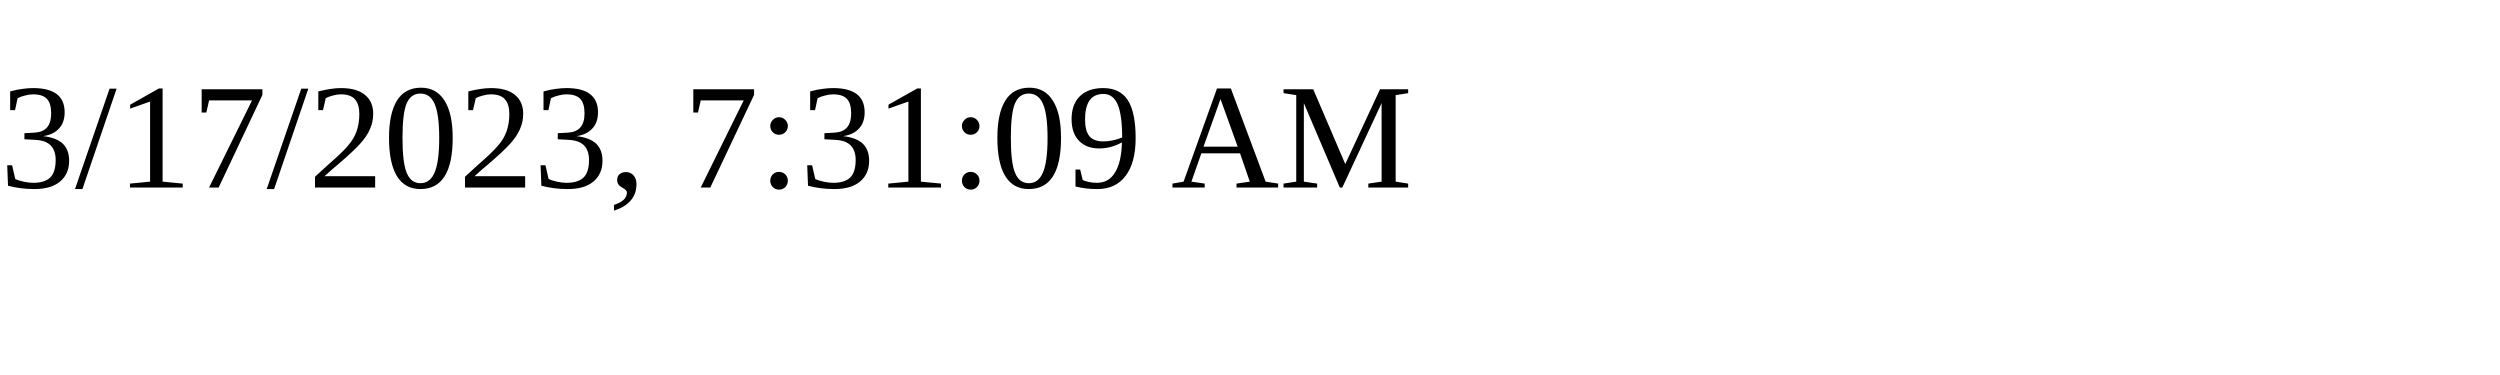
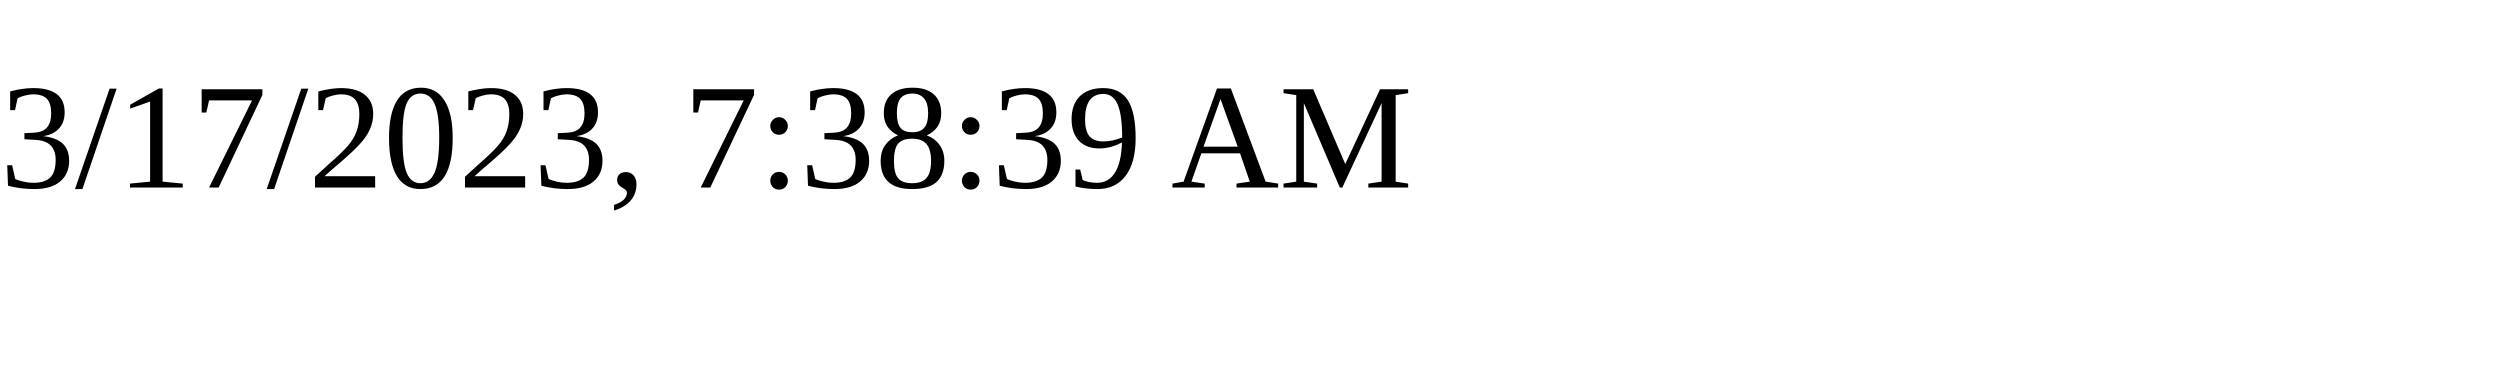
<svg xmlns="http://www.w3.org/2000/svg" height="30" width="200">
-   <text x="0" y="15">3/17/2023, 7:31:09 AM</text>
+   <text x="0" y="15">3/17/2023, 7:38:39 AM</text>
</svg>
